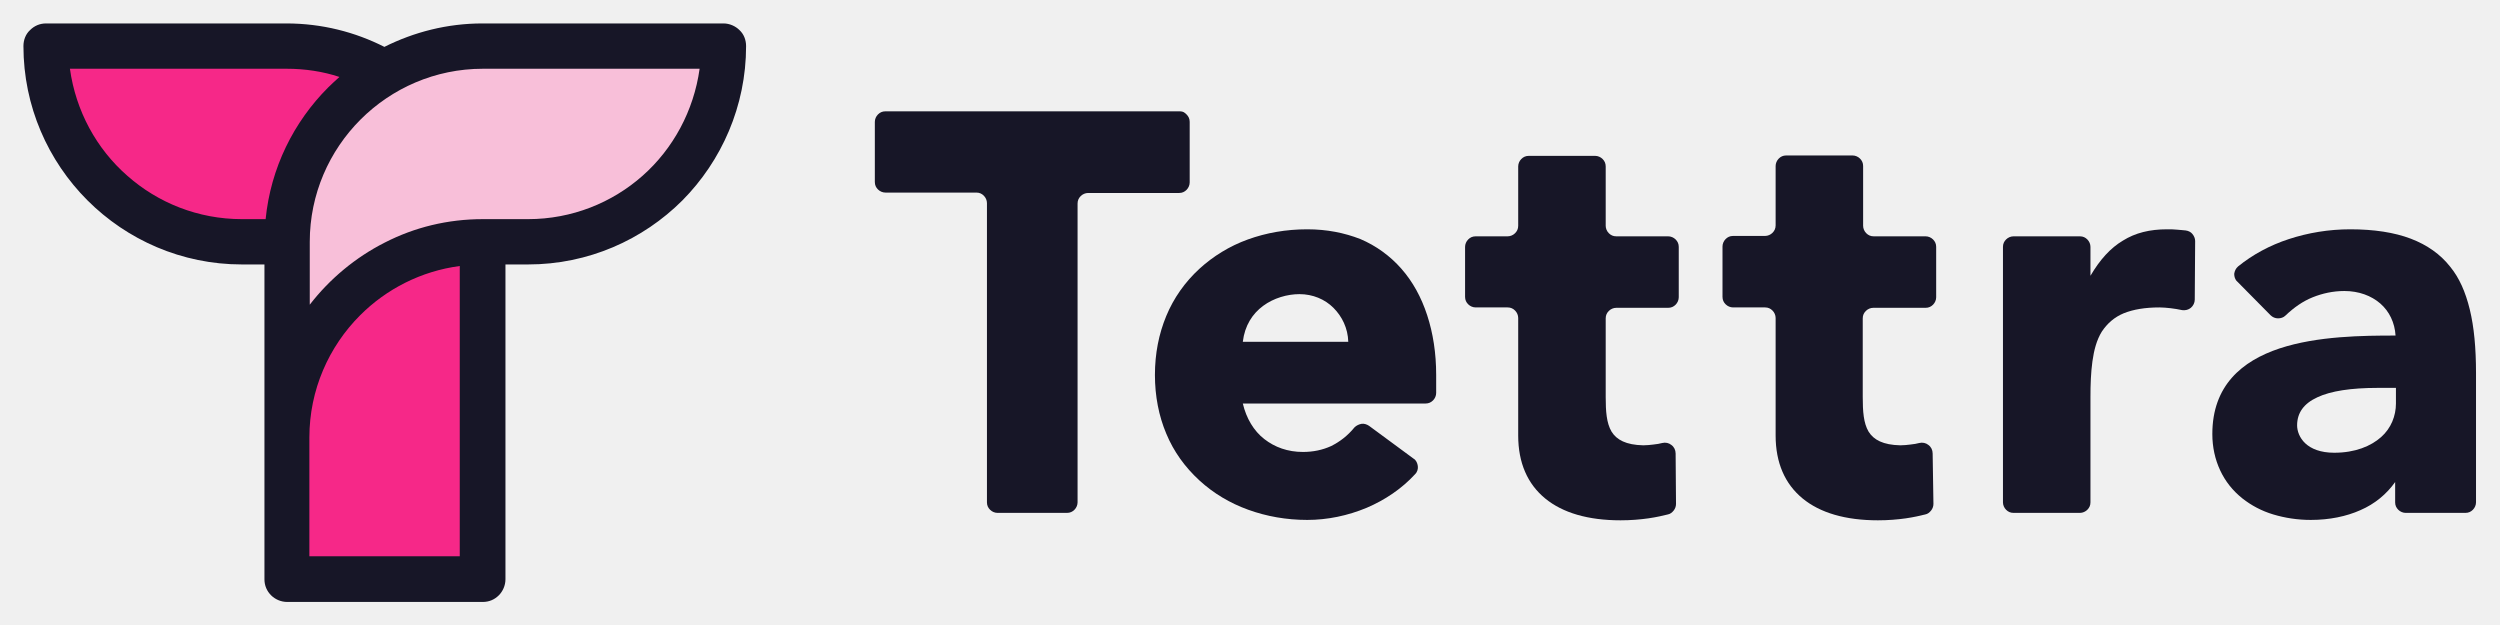
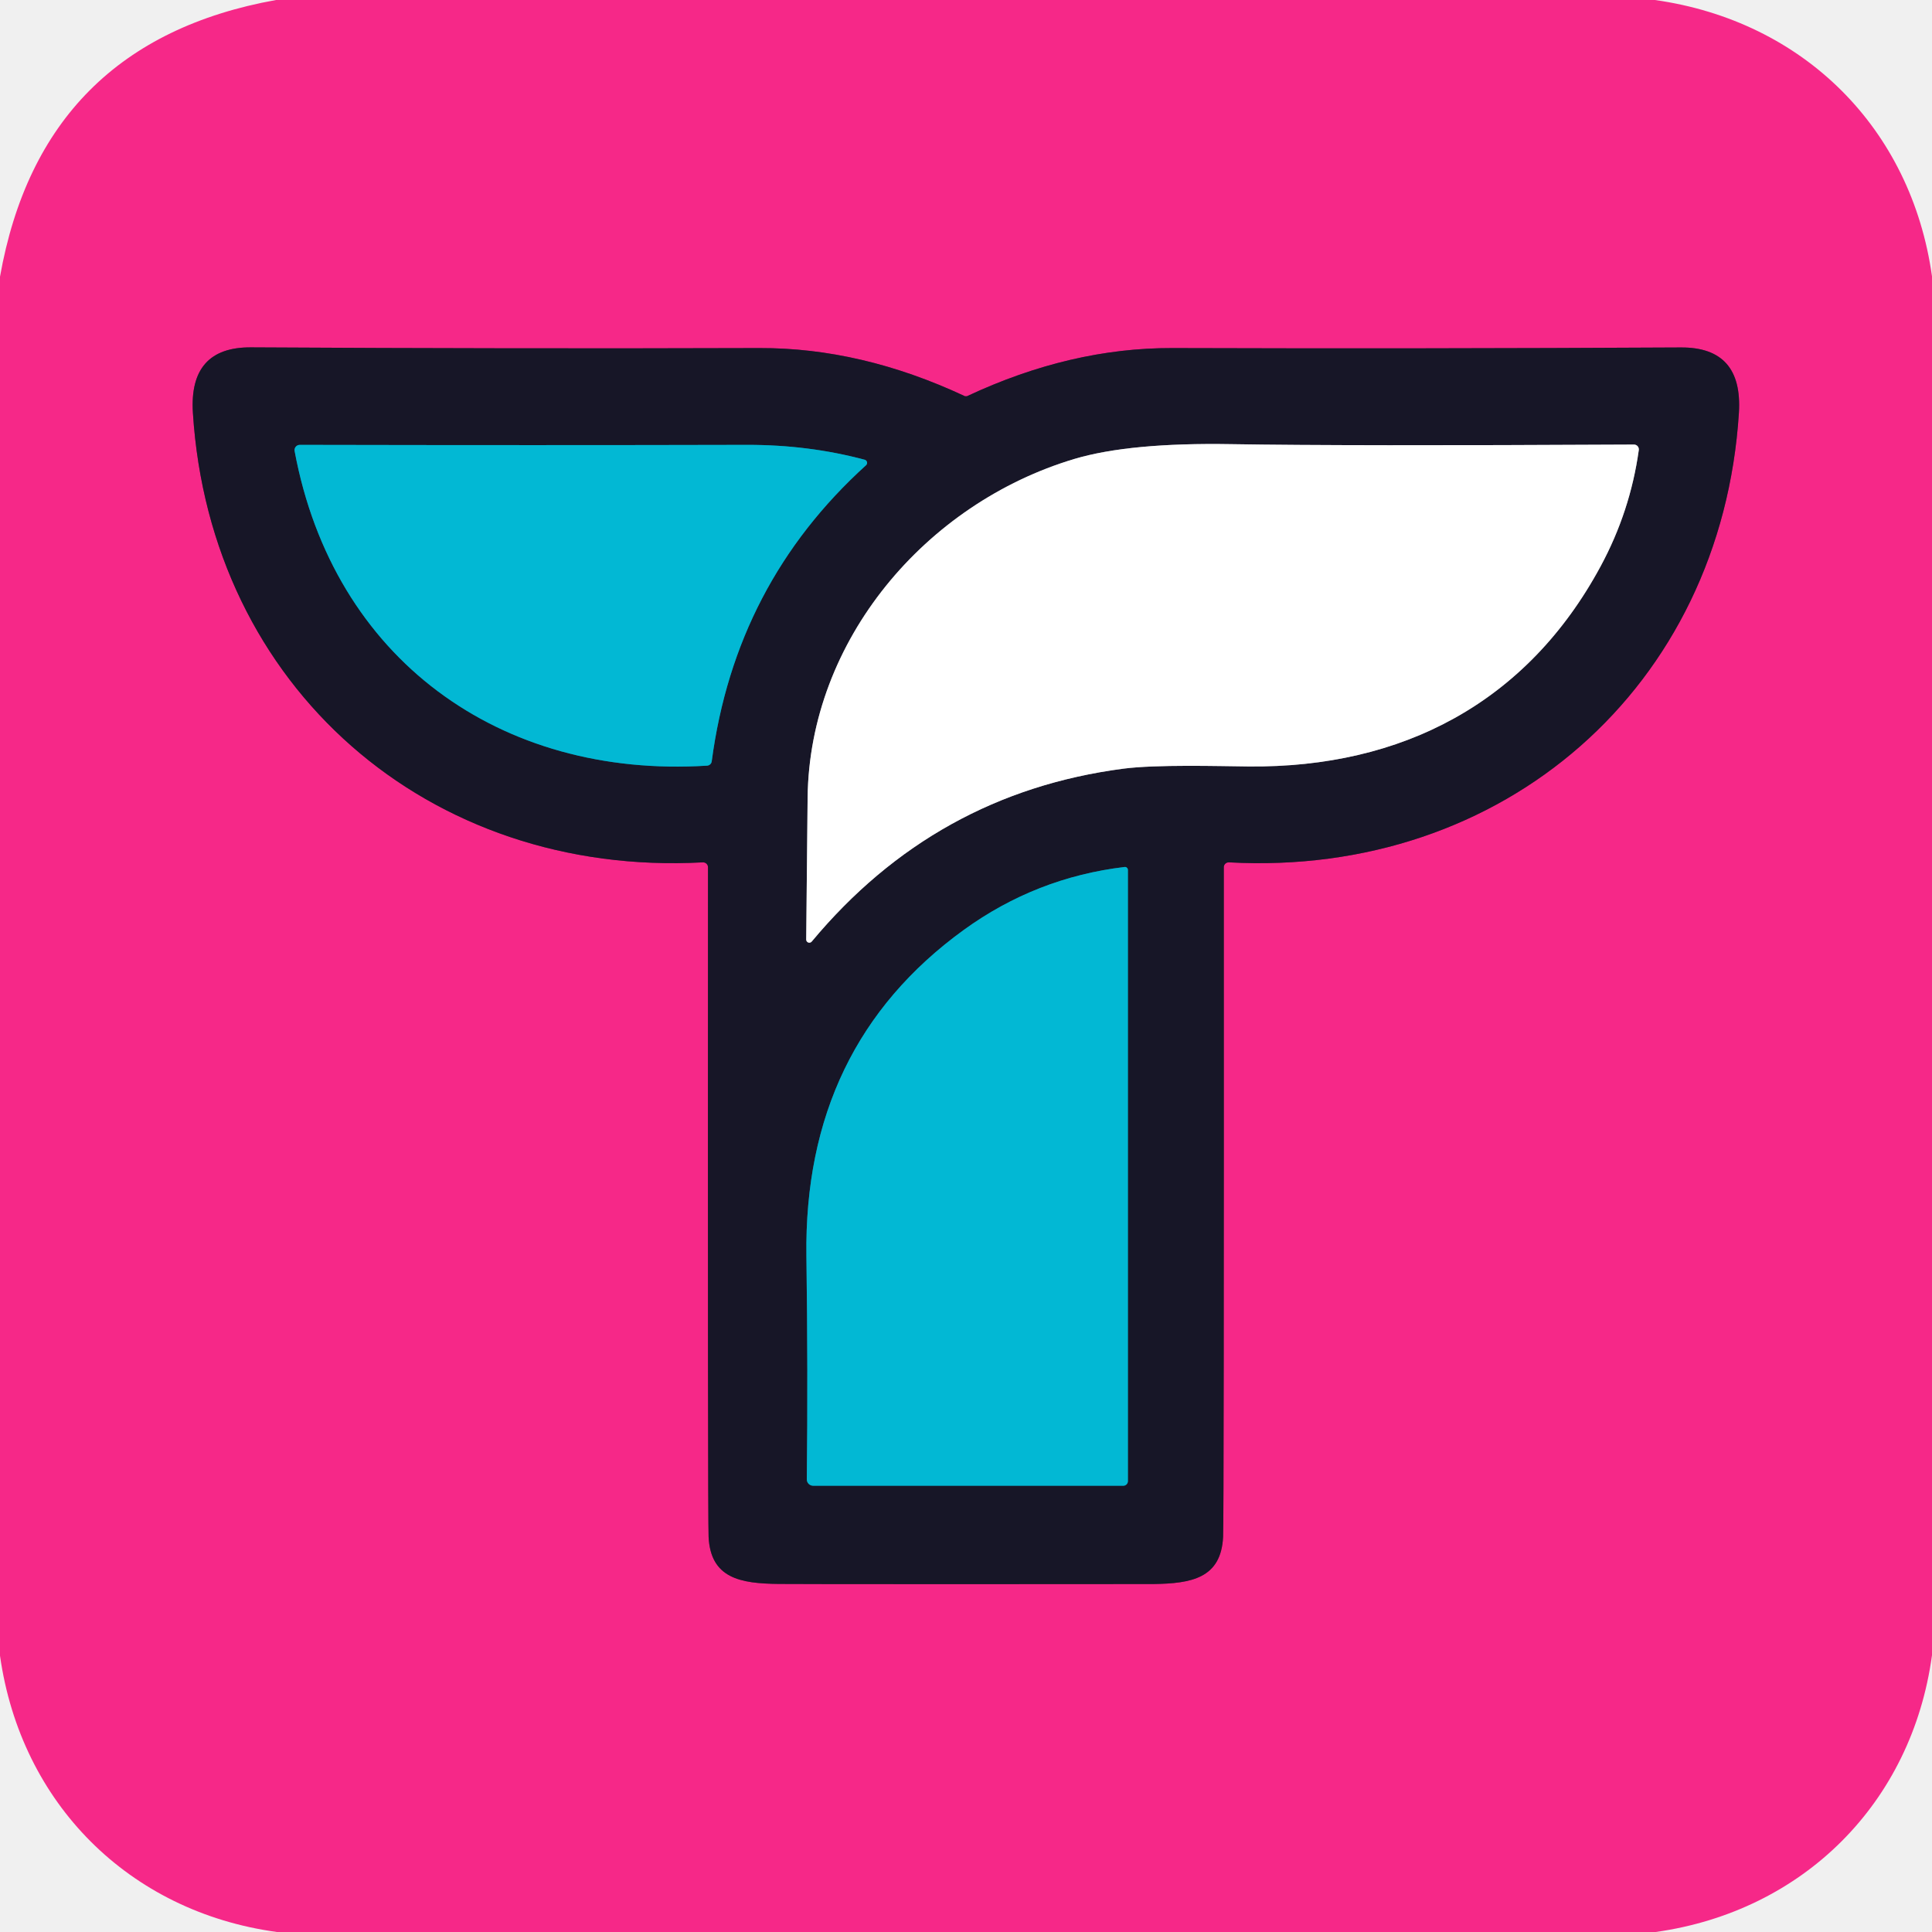
- <svg xmlns="http://www.w3.org/2000/svg" width="136" height="34" viewBox="0 0 136 34" fill="none">
-   <path d="M16.405 13.154C16.405 10.519 17.425 8.054 19.295 6.205C21.165 4.335 23.63 3.315 26.244 3.315H38.526L38.462 3.804C38.165 6.141 36.996 8.309 35.211 9.902C33.405 11.496 31.089 12.367 28.688 12.367H26.223C24.416 12.367 22.695 12.771 21.08 13.579C19.55 14.344 18.19 15.47 17.149 16.851L16.384 17.85V13.154H16.405Z" fill="#F8BFD9" />
-   <path d="M16.405 30.685V23.8C16.405 21.165 17.425 18.7 19.295 16.851C20.825 15.321 22.844 14.322 24.969 14.046L25.457 13.982V30.706H16.405V30.685Z" fill="#F62888" />
-   <path d="M13.154 12.346C10.752 12.346 8.436 11.475 6.63 9.881C4.845 8.287 3.697 6.141 3.4 3.783L3.336 3.315H15.619C16.639 3.315 17.659 3.464 18.615 3.783L19.337 4.016L18.764 4.505C18.53 4.696 18.339 4.888 18.169 5.058C16.299 6.906 15.13 9.371 14.875 11.964L14.832 12.346H13.154Z" fill="#F62888" />
-   <path d="M40.226 1.636C40.014 1.424 39.695 1.275 39.355 1.275H26.244C24.331 1.275 22.525 1.742 20.91 2.55C19.316 1.742 17.51 1.275 15.576 1.275H2.507C2.167 1.275 1.87 1.403 1.636 1.636C1.402 1.849 1.275 2.167 1.275 2.507C1.275 5.78 2.614 8.755 4.76 10.901C6.906 13.047 9.881 14.386 13.154 14.386H14.386V31.514C14.386 31.854 14.514 32.151 14.748 32.385C14.96 32.597 15.279 32.746 15.619 32.746H26.265C26.605 32.746 26.902 32.619 27.136 32.385C27.349 32.172 27.497 31.854 27.497 31.514V14.386H28.73C32.002 14.386 34.977 13.047 37.124 10.901C39.249 8.755 40.587 5.78 40.587 2.507C40.587 2.167 40.46 1.849 40.226 1.636ZM34.956 9.562C33.299 11.029 31.11 11.921 28.73 11.921H26.265C24.352 11.921 22.546 12.367 20.931 13.196C19.337 14.004 17.935 15.172 16.851 16.575V13.154C16.851 10.561 17.914 8.203 19.614 6.503C21.314 4.803 23.672 3.74 26.265 3.74H38.059C37.74 6.035 36.614 8.096 34.956 9.562ZM25.032 30.26H16.83V23.8C16.83 21.207 17.892 18.849 19.593 17.149C21.016 15.725 22.907 14.748 25.011 14.471V30.26H25.032ZM3.804 3.74H15.598C16.596 3.74 17.574 3.889 18.466 4.186C18.254 4.378 18.041 4.569 17.85 4.76C15.98 6.63 14.726 9.137 14.45 11.921H13.154C10.774 11.921 8.585 11.029 6.927 9.562C5.249 8.096 4.122 6.035 3.804 3.74Z" fill="#171627" />
-   <path d="M64.188 6.056H48.165C47.995 6.056 47.868 6.12 47.761 6.226C47.655 6.332 47.591 6.481 47.591 6.63V9.902C47.591 10.072 47.655 10.2 47.761 10.306C47.868 10.412 48.016 10.476 48.165 10.476H53.116C53.286 10.476 53.414 10.54 53.52 10.646C53.626 10.752 53.69 10.901 53.69 11.05V27.328C53.69 27.497 53.754 27.625 53.86 27.731C53.966 27.837 54.115 27.901 54.264 27.901H58.046C58.216 27.901 58.344 27.837 58.45 27.731C58.556 27.625 58.62 27.476 58.62 27.328V11.071C58.62 10.901 58.684 10.774 58.79 10.668C58.896 10.561 59.045 10.498 59.194 10.498H64.145C64.315 10.498 64.443 10.434 64.549 10.328C64.655 10.221 64.719 10.072 64.719 9.924V6.63C64.719 6.46 64.655 6.332 64.549 6.226C64.443 6.12 64.358 6.056 64.188 6.056Z" fill="#171627" />
-   <path d="M70.69 16.001C71.413 16.001 72.071 16.277 72.539 16.745C73.006 17.212 73.325 17.85 73.346 18.594H67.609C67.715 17.701 68.14 17.064 68.714 16.639C69.288 16.214 70.031 16.001 70.69 16.001ZM71.115 12.474C69.968 12.474 68.884 12.665 67.885 13.026C66.886 13.387 65.994 13.94 65.25 14.62C64.464 15.342 63.848 16.214 63.444 17.191C63.04 18.169 62.828 19.231 62.828 20.4C62.828 21.547 63.04 22.631 63.444 23.587C63.848 24.565 64.464 25.415 65.25 26.137C66.015 26.839 66.908 27.37 67.906 27.731C68.905 28.093 69.989 28.284 71.115 28.284C72.22 28.284 73.325 28.05 74.345 27.625C75.344 27.2 76.258 26.584 76.98 25.797C77.108 25.67 77.15 25.5 77.129 25.351C77.108 25.203 77.044 25.032 76.895 24.948L75.684 24.055L74.473 23.163C74.345 23.078 74.196 23.035 74.069 23.056C73.941 23.078 73.793 23.141 73.686 23.247C73.304 23.715 72.879 24.034 72.411 24.267C71.944 24.48 71.434 24.586 70.881 24.586C70.053 24.586 69.351 24.331 68.778 23.885C68.204 23.439 67.8 22.759 67.609 21.951H77.554C77.724 21.951 77.851 21.887 77.958 21.781C78.064 21.675 78.128 21.526 78.128 21.378V20.889V20.4C78.128 19.21 77.958 18.126 77.639 17.149C77.32 16.171 76.853 15.321 76.236 14.62C75.62 13.919 74.855 13.366 74.005 13.005C73.134 12.665 72.178 12.474 71.115 12.474Z" fill="#171627" />
-   <path d="M91.154 24.671C91.154 24.48 91.069 24.31 90.92 24.204C90.793 24.098 90.601 24.055 90.431 24.098C90.283 24.14 90.134 24.161 89.943 24.183C89.773 24.204 89.581 24.225 89.39 24.225C88.455 24.204 87.945 23.927 87.669 23.481C87.393 23.014 87.35 22.376 87.35 21.59V17.319C87.35 17.149 87.414 17.021 87.52 16.915C87.626 16.809 87.775 16.745 87.924 16.745H90.75C90.92 16.745 91.048 16.681 91.154 16.575C91.26 16.469 91.324 16.32 91.324 16.171V13.43C91.324 13.26 91.26 13.133 91.154 13.026C91.048 12.92 90.899 12.856 90.75 12.856H87.924C87.754 12.856 87.626 12.793 87.52 12.686C87.414 12.58 87.35 12.431 87.35 12.283V10.668V9.053C87.35 8.883 87.286 8.755 87.18 8.649C87.074 8.543 86.925 8.479 86.776 8.479H83.164C82.994 8.479 82.866 8.543 82.76 8.649C82.654 8.755 82.59 8.904 82.59 9.053V10.668V12.283C82.59 12.453 82.526 12.58 82.42 12.686C82.314 12.793 82.165 12.856 82.016 12.856H80.274C80.104 12.856 79.976 12.92 79.87 13.026C79.764 13.133 79.7 13.281 79.7 13.43V16.15C79.7 16.32 79.764 16.448 79.87 16.554C79.976 16.66 80.125 16.724 80.274 16.724H82.016C82.186 16.724 82.314 16.788 82.42 16.894C82.526 17 82.59 17.149 82.59 17.297V23.694C82.59 25.181 83.1 26.329 84.056 27.115C85.013 27.901 86.394 28.305 88.158 28.305C88.71 28.305 89.22 28.262 89.666 28.199C90.113 28.135 90.474 28.05 90.729 27.986C90.856 27.965 90.963 27.88 91.048 27.774C91.133 27.668 91.175 27.54 91.175 27.413L91.154 24.671Z" fill="#171627" />
-   <path d="M119.395 16.299C119.395 16.469 119.31 16.639 119.183 16.745C119.055 16.851 118.885 16.894 118.715 16.872C118.503 16.83 118.29 16.788 118.078 16.766C117.865 16.745 117.674 16.724 117.483 16.724C116.696 16.724 116.059 16.83 115.528 17.043C115.018 17.255 114.635 17.595 114.338 18.041C114.061 18.488 113.913 19.04 113.828 19.656C113.743 20.273 113.721 20.931 113.721 21.59V27.328C113.721 27.497 113.658 27.625 113.551 27.731C113.445 27.837 113.296 27.901 113.148 27.901H109.535C109.365 27.901 109.238 27.837 109.131 27.731C109.025 27.625 108.961 27.476 108.961 27.328V13.43C108.961 13.26 109.025 13.133 109.131 13.026C109.238 12.92 109.386 12.856 109.535 12.856H113.148C113.318 12.856 113.445 12.92 113.551 13.026C113.658 13.133 113.721 13.281 113.721 13.43V14.216V15.002C114.231 14.131 114.805 13.494 115.485 13.09C116.165 12.665 116.951 12.474 117.886 12.474C118.078 12.474 118.269 12.474 118.439 12.495C118.609 12.516 118.779 12.516 118.906 12.537C119.055 12.559 119.183 12.623 119.268 12.729C119.353 12.835 119.416 12.963 119.416 13.111L119.395 16.299Z" fill="#171627" />
-   <path d="M126.981 24.629C126.238 24.629 125.728 24.416 125.409 24.119C125.09 23.821 124.963 23.439 124.963 23.141C124.963 22.461 125.324 21.951 126.068 21.611C126.79 21.271 127.895 21.101 129.34 21.101H130.339V21.951C130.339 22.61 130.084 23.29 129.531 23.779C128.979 24.267 128.129 24.629 126.981 24.629ZM123.518 17.149C123.624 17.255 123.773 17.319 123.921 17.319C124.07 17.319 124.219 17.276 124.325 17.17C124.793 16.724 125.281 16.384 125.813 16.171C126.344 15.959 126.918 15.831 127.534 15.831C128.32 15.831 129 16.086 129.489 16.511C129.978 16.936 130.275 17.552 130.318 18.254C128.554 18.254 126.068 18.275 124.006 18.955C121.966 19.635 120.351 20.974 120.351 23.609C120.351 24.331 120.5 24.99 120.776 25.585C121.053 26.18 121.456 26.69 121.988 27.115C122.476 27.497 123.029 27.795 123.666 27.986C124.304 28.177 124.984 28.284 125.706 28.284C126.726 28.284 127.64 28.093 128.405 27.753C129.191 27.413 129.829 26.881 130.296 26.223V26.775V27.328C130.296 27.497 130.36 27.625 130.466 27.731C130.573 27.837 130.721 27.901 130.87 27.901H134.121C134.291 27.901 134.419 27.837 134.525 27.731C134.631 27.625 134.695 27.476 134.695 27.328V20.294C134.695 18.934 134.589 17.786 134.355 16.83C134.121 15.874 133.781 15.109 133.293 14.514C132.761 13.834 132.039 13.324 131.146 12.984C130.254 12.644 129.149 12.474 127.853 12.474C126.684 12.474 125.558 12.665 124.516 13.005C123.475 13.345 122.54 13.855 121.754 14.492C121.626 14.599 121.563 14.748 121.541 14.896C121.541 15.045 121.584 15.215 121.711 15.321L123.518 17.149Z" fill="#171627" />
-   <path d="M105.136 24.671C105.136 24.48 105.051 24.31 104.903 24.204C104.775 24.098 104.584 24.055 104.414 24.098C104.265 24.14 104.116 24.161 103.925 24.183C103.755 24.204 103.564 24.225 103.373 24.225C102.438 24.204 101.928 23.927 101.651 23.481C101.375 23.014 101.333 22.376 101.333 21.59V17.319C101.333 17.149 101.396 17.021 101.503 16.915C101.609 16.809 101.758 16.745 101.906 16.745H104.754C104.924 16.745 105.051 16.681 105.158 16.575C105.264 16.469 105.328 16.32 105.328 16.171V13.43C105.328 13.26 105.264 13.133 105.158 13.026C105.051 12.92 104.903 12.856 104.754 12.856H101.928C101.758 12.856 101.63 12.793 101.524 12.686C101.418 12.58 101.354 12.431 101.354 12.283V9.031C101.354 8.861 101.29 8.734 101.184 8.627C101.078 8.521 100.929 8.457 100.78 8.457H97.168C96.998 8.457 96.87 8.521 96.764 8.627C96.658 8.734 96.594 8.883 96.594 9.031V12.261C96.594 12.431 96.53 12.559 96.424 12.665C96.318 12.771 96.169 12.835 96.02 12.835H94.278C94.108 12.835 93.98 12.899 93.874 13.005C93.768 13.111 93.704 13.26 93.704 13.409V16.15C93.704 16.32 93.768 16.448 93.874 16.554C93.98 16.66 94.129 16.724 94.278 16.724H96.02C96.19 16.724 96.318 16.788 96.424 16.894C96.53 17 96.594 17.149 96.594 17.297V23.694C96.594 25.181 97.104 26.329 98.06 27.115C99.016 27.901 100.398 28.305 102.161 28.305C102.714 28.305 103.224 28.262 103.67 28.199C104.116 28.135 104.478 28.05 104.733 27.986C104.86 27.965 104.966 27.88 105.051 27.774C105.136 27.668 105.179 27.54 105.179 27.413L105.136 24.671Z" fill="#171627" />
+ <svg xmlns="http://www.w3.org/2000/svg" version="1.1" viewBox="0.00 0.00 192.00 192.00" width="128" height="128">
+   <g stroke-width="2.00" fill="none" stroke-linecap="butt">
+     <path stroke="#871f58" vector-effect="non-scaling-stroke" d="   M 95.99 157.43   Q 113.48 157.43 114.61 157.42   C 118.40 157.37 121.35 156.85 121.55 152.73   Q 121.64 151.00 121.62 86.18   A 0.49 0.48 1.1 0 1 122.13 85.70   C 149.41 87.19 171.09 68.29 172.81 41.03   Q 173.22 34.50 167.05 34.53   Q 140.90 34.67 116.50 34.59   Q 106.39 34.56 96.15 39.35   C 96.08 39.39 96.10 39.38 95.99 39.38   C 95.89 39.38 95.90 39.39 95.84 39.35   Q 85.59 34.56 75.48 34.59   Q 51.08 34.67 24.93 34.52   Q 18.76 34.49 19.17 41.02   C 20.89 68.28 42.57 87.18 69.85 85.70   A 0.49 0.48 -1.1 0 1 70.36 86.18   Q 70.33 151.00 70.42 152.73   C 70.62 156.85 73.57 157.37 77.37 157.41   Q 78.50 157.43 95.99 157.43" />
+     <path stroke="#0d677e" vector-effect="non-scaling-stroke" d="   M 86.07 46.23   A 0.32 0.32 0.0 0 0 85.94 45.69   Q 80.37 44.20 74.25 44.21   Q 53.93 44.26 29.79 44.21   A 0.52 0.52 0.0 0 0 29.28 44.83   C 33.13 65.50 49.70 77.38 70.27 76.09   A 0.50 0.49 1.4 0 0 70.73 75.66   Q 73.07 58.00 86.07 46.23" />
+     <path stroke="#8b8b93" vector-effect="non-scaling-stroke" d="   M 80.12 93.37   A 0.31 0.31 0.0 0 0 80.67 93.57   Q 92.94 78.84 111.63 76.39   C 114.96 75.96 121.05 76.14 124.09 76.17   C 139.35 76.32 151.75 69.83 159.06 56.29   Q 162.01 50.83 162.86 44.73   A 0.48 0.48 0.0 0 0 162.38 44.18   Q 133.66 44.33 122.36 44.14   Q 112.28 43.97 106.77 45.61   C 91.97 50.04 80.44 63.64 80.26 79.26   Q 80.19 85.17 80.12 93.37" />
+     <path stroke="#0d677e" vector-effect="non-scaling-stroke" d="   M 111.64 147.65   A 0.46 0.45 -90.0 0 0 112.09 147.19   L 112.09 86.46   A 0.30 0.29 86.6 0 0 111.76 86.16   Q 102.96 87.21 95.77 92.42   Q 79.86 103.96 80.14 124.81   Q 80.30 136.43 80.18 147.02   A 0.63 0.63 0.0 0 0 80.81 147.65   L 111.64 147.65" />
+   </g>
+   <path fill="#f62888" d="   M 164.46 0.00   C 179.26 2.09 189.94 12.76 192.00 27.46   L 192.00 164.49   C 190.00 179.17 179.23 189.93 164.54 192.00   L 27.52 192.00   C 12.83 189.99 2.08 179.23 0.00 164.54   L 0.00 27.50   Q 4.13 4.19 27.43 0.00   L 164.46 0.00   Z   M 95.99 157.43   Q 113.48 157.43 114.61 157.42   C 118.40 157.37 121.35 156.85 121.55 152.73   Q 121.64 151.00 121.62 86.18   A 0.49 0.48 1.1 0 1 122.13 85.70   C 149.41 87.19 171.09 68.29 172.81 41.03   Q 173.22 34.50 167.05 34.53   Q 140.90 34.67 116.50 34.59   Q 106.39 34.56 96.15 39.35   C 96.08 39.39 96.10 39.38 95.99 39.38   C 95.89 39.38 95.90 39.39 95.84 39.35   Q 85.59 34.56 75.48 34.59   Q 51.08 34.67 24.93 34.52   Q 18.76 34.49 19.17 41.02   C 20.89 68.28 42.57 87.18 69.85 85.70   A 0.49 0.48 -1.1 0 1 70.36 86.18   Q 70.33 151.00 70.42 152.73   C 70.62 156.85 73.57 157.37 77.37 157.41   Q 78.50 157.43 95.99 157.43   Z" />
+   <path fill="#171627" d="   M 95.99 39.38   C 96.10 39.38 96.08 39.39 96.15 39.35   Q 106.39 34.56 116.50 34.59   Q 140.90 34.67 167.05 34.53   Q 173.22 34.50 172.81 41.03   C 171.09 68.29 149.41 87.19 122.13 85.70   A 0.49 0.48 1.1 0 0 121.62 86.18   Q 121.64 151.00 121.55 152.73   C 121.35 156.85 118.40 157.37 114.61 157.42   Q 113.48 157.43 95.99 157.43   Q 78.50 157.43 77.37 157.41   C 73.57 157.37 70.62 156.85 70.42 152.73   Q 70.33 151.00 70.36 86.18   A 0.49 0.48 -1.1 0 0 69.85 85.70   C 42.57 87.18 20.89 68.28 19.17 41.02   Q 18.76 34.49 24.93 34.52   Q 51.08 34.67 75.48 34.59   Q 85.59 34.56 95.84 39.35   C 95.90 39.39 95.89 39.38 95.99 39.38   Z   M 86.07 46.23   A 0.32 0.32 0.0 0 0 85.94 45.69   Q 80.37 44.20 74.25 44.21   Q 53.93 44.26 29.79 44.21   A 0.52 0.52 0.0 0 0 29.28 44.83   C 33.13 65.50 49.70 77.38 70.27 76.09   A 0.50 0.49 1.4 0 0 70.73 75.66   Q 73.07 58.00 86.07 46.23   Z   M 80.12 93.37   A 0.31 0.31 0.0 0 0 80.67 93.57   Q 92.94 78.84 111.63 76.39   C 114.96 75.96 121.05 76.14 124.09 76.17   C 139.35 76.32 151.75 69.83 159.06 56.29   Q 162.01 50.83 162.86 44.73   A 0.48 0.48 0.0 0 0 162.38 44.18   Q 133.66 44.33 122.36 44.14   Q 112.28 43.97 106.77 45.61   C 91.97 50.04 80.44 63.64 80.26 79.26   Q 80.19 85.17 80.12 93.37   Z   M 111.64 147.65   A 0.46 0.45 -90.0 0 0 112.09 147.19   L 112.09 86.46   A 0.30 0.29 86.6 0 0 111.76 86.16   Q 102.96 87.21 95.77 92.42   Q 79.86 103.96 80.14 124.81   Q 80.30 136.43 80.18 147.02   A 0.63 0.63 0.0 0 0 80.81 147.65   L 111.64 147.65   Z" />
+   <path fill="#02b8d4" d="   M 86.07 46.23   Q 73.07 58.00 70.73 75.66   A 0.50 0.49 1.4 0 1 70.27 76.09   C 49.70 77.38 33.13 65.50 29.28 44.83   A 0.52 0.52 0.0 0 1 29.79 44.21   Q 53.93 44.26 74.25 44.21   Q 80.37 44.20 85.94 45.69   A 0.32 0.32 0.0 0 1 86.07 46.23   Z" />
+   <path fill="#ffffff" d="   M 80.12 93.37   Q 80.19 85.17 80.26 79.26   C 80.44 63.64 91.97 50.04 106.77 45.61   Q 112.28 43.97 122.36 44.14   Q 133.66 44.33 162.38 44.18   A 0.48 0.48 0.0 0 1 162.86 44.73   Q 162.01 50.83 159.06 56.29   C 151.75 69.83 139.35 76.32 124.09 76.17   C 121.05 76.14 114.96 75.96 111.63 76.39   Q 92.94 78.84 80.67 93.57   A 0.31 0.31 0.0 0 1 80.12 93.37   Z" />
+   <path fill="#02b8d4" d="   M 111.64 147.65   L 80.81 147.65   A 0.63 0.63 0.0 0 1 80.18 147.02   Q 80.30 136.43 80.14 124.81   Q 79.86 103.96 95.77 92.42   Q 102.96 87.21 111.76 86.16   A 0.30 0.29 86.6 0 1 112.09 86.46   L 112.09 147.19   A 0.46 0.45 90.0 0 1 111.64 147.65   Z" />
</svg>
